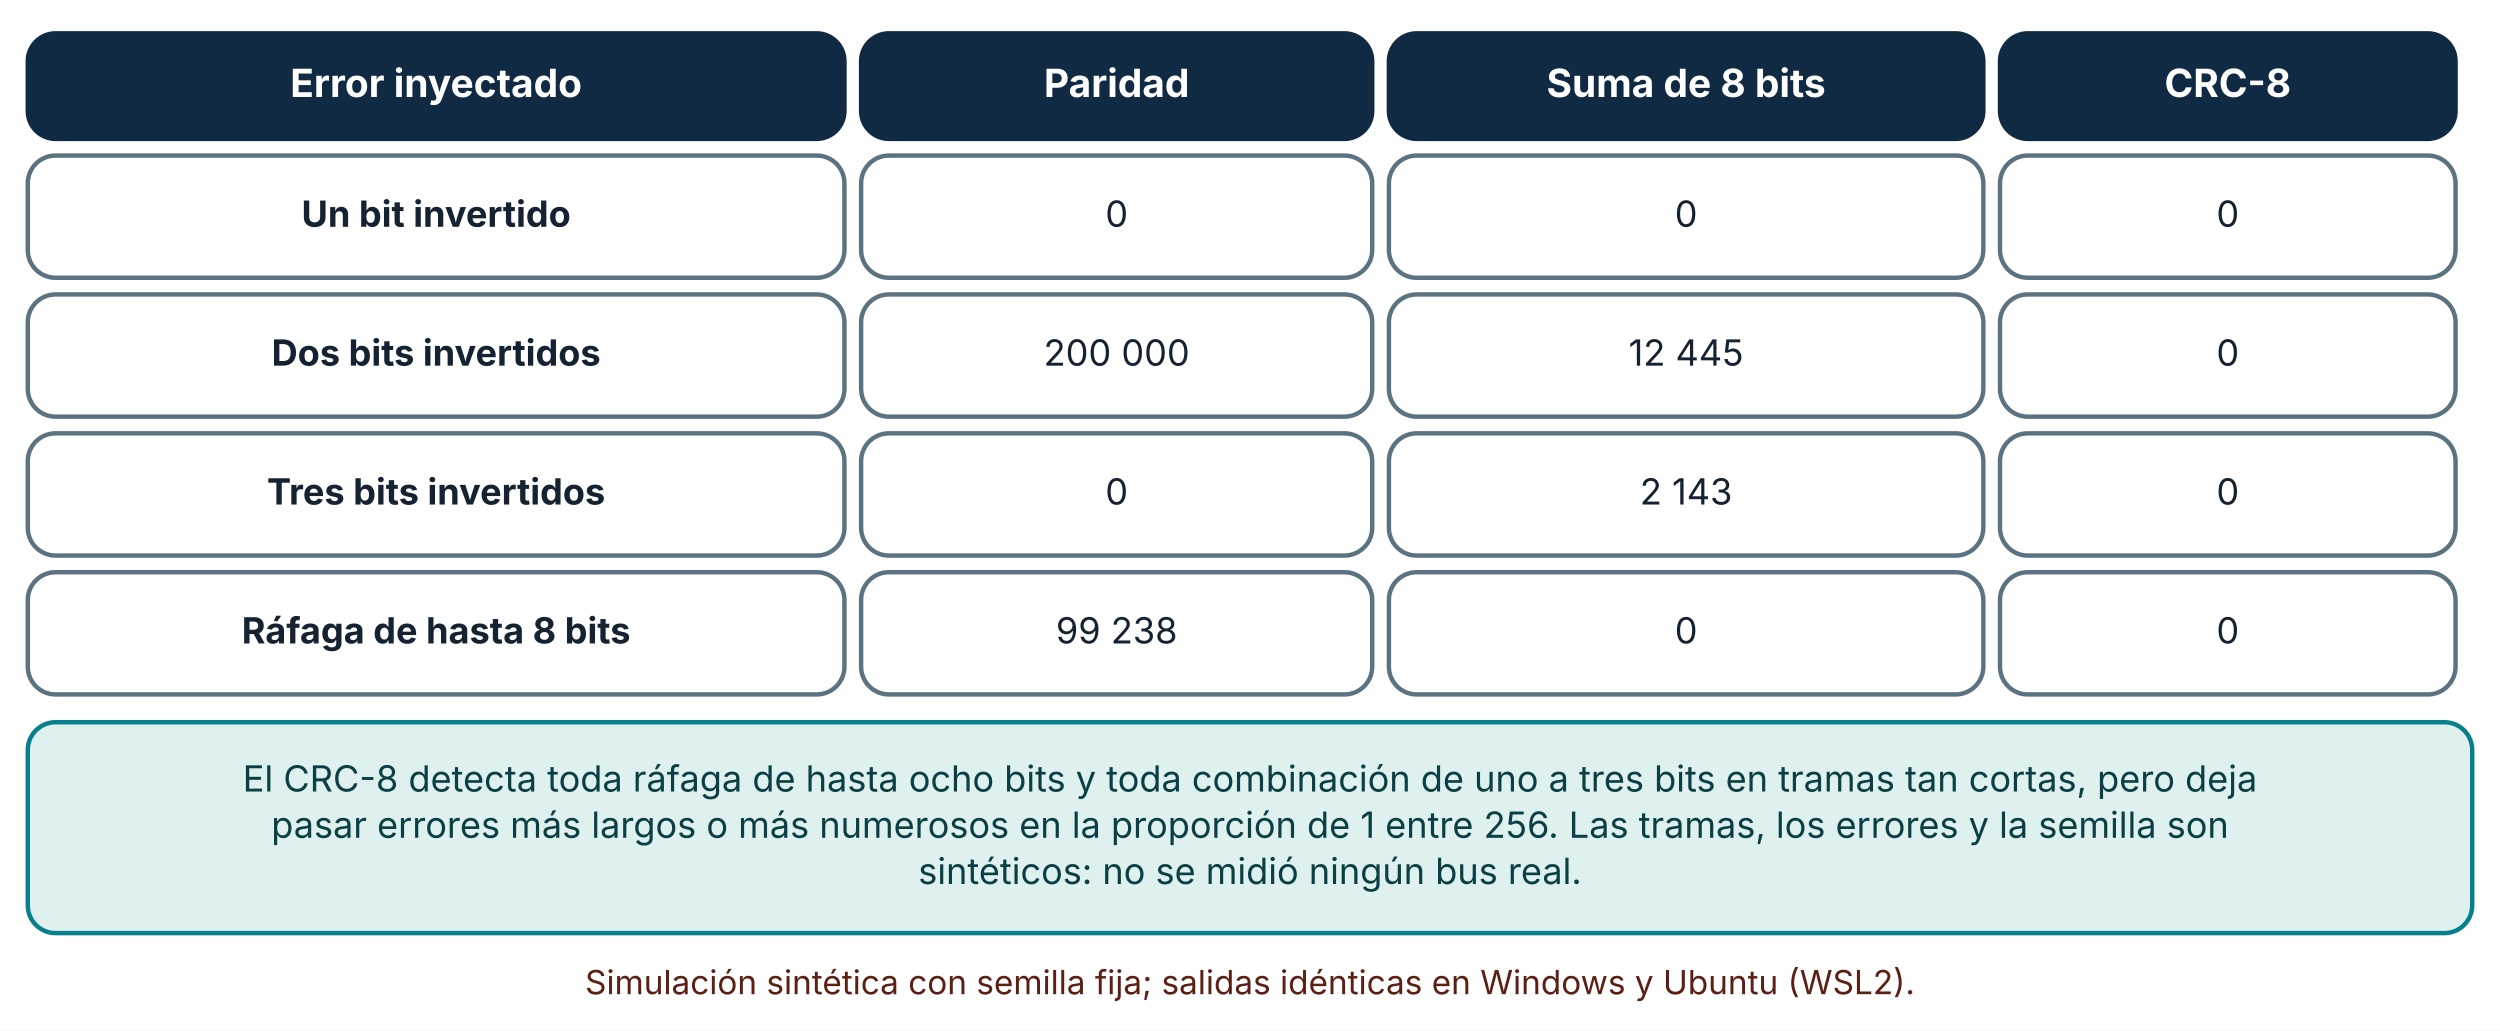
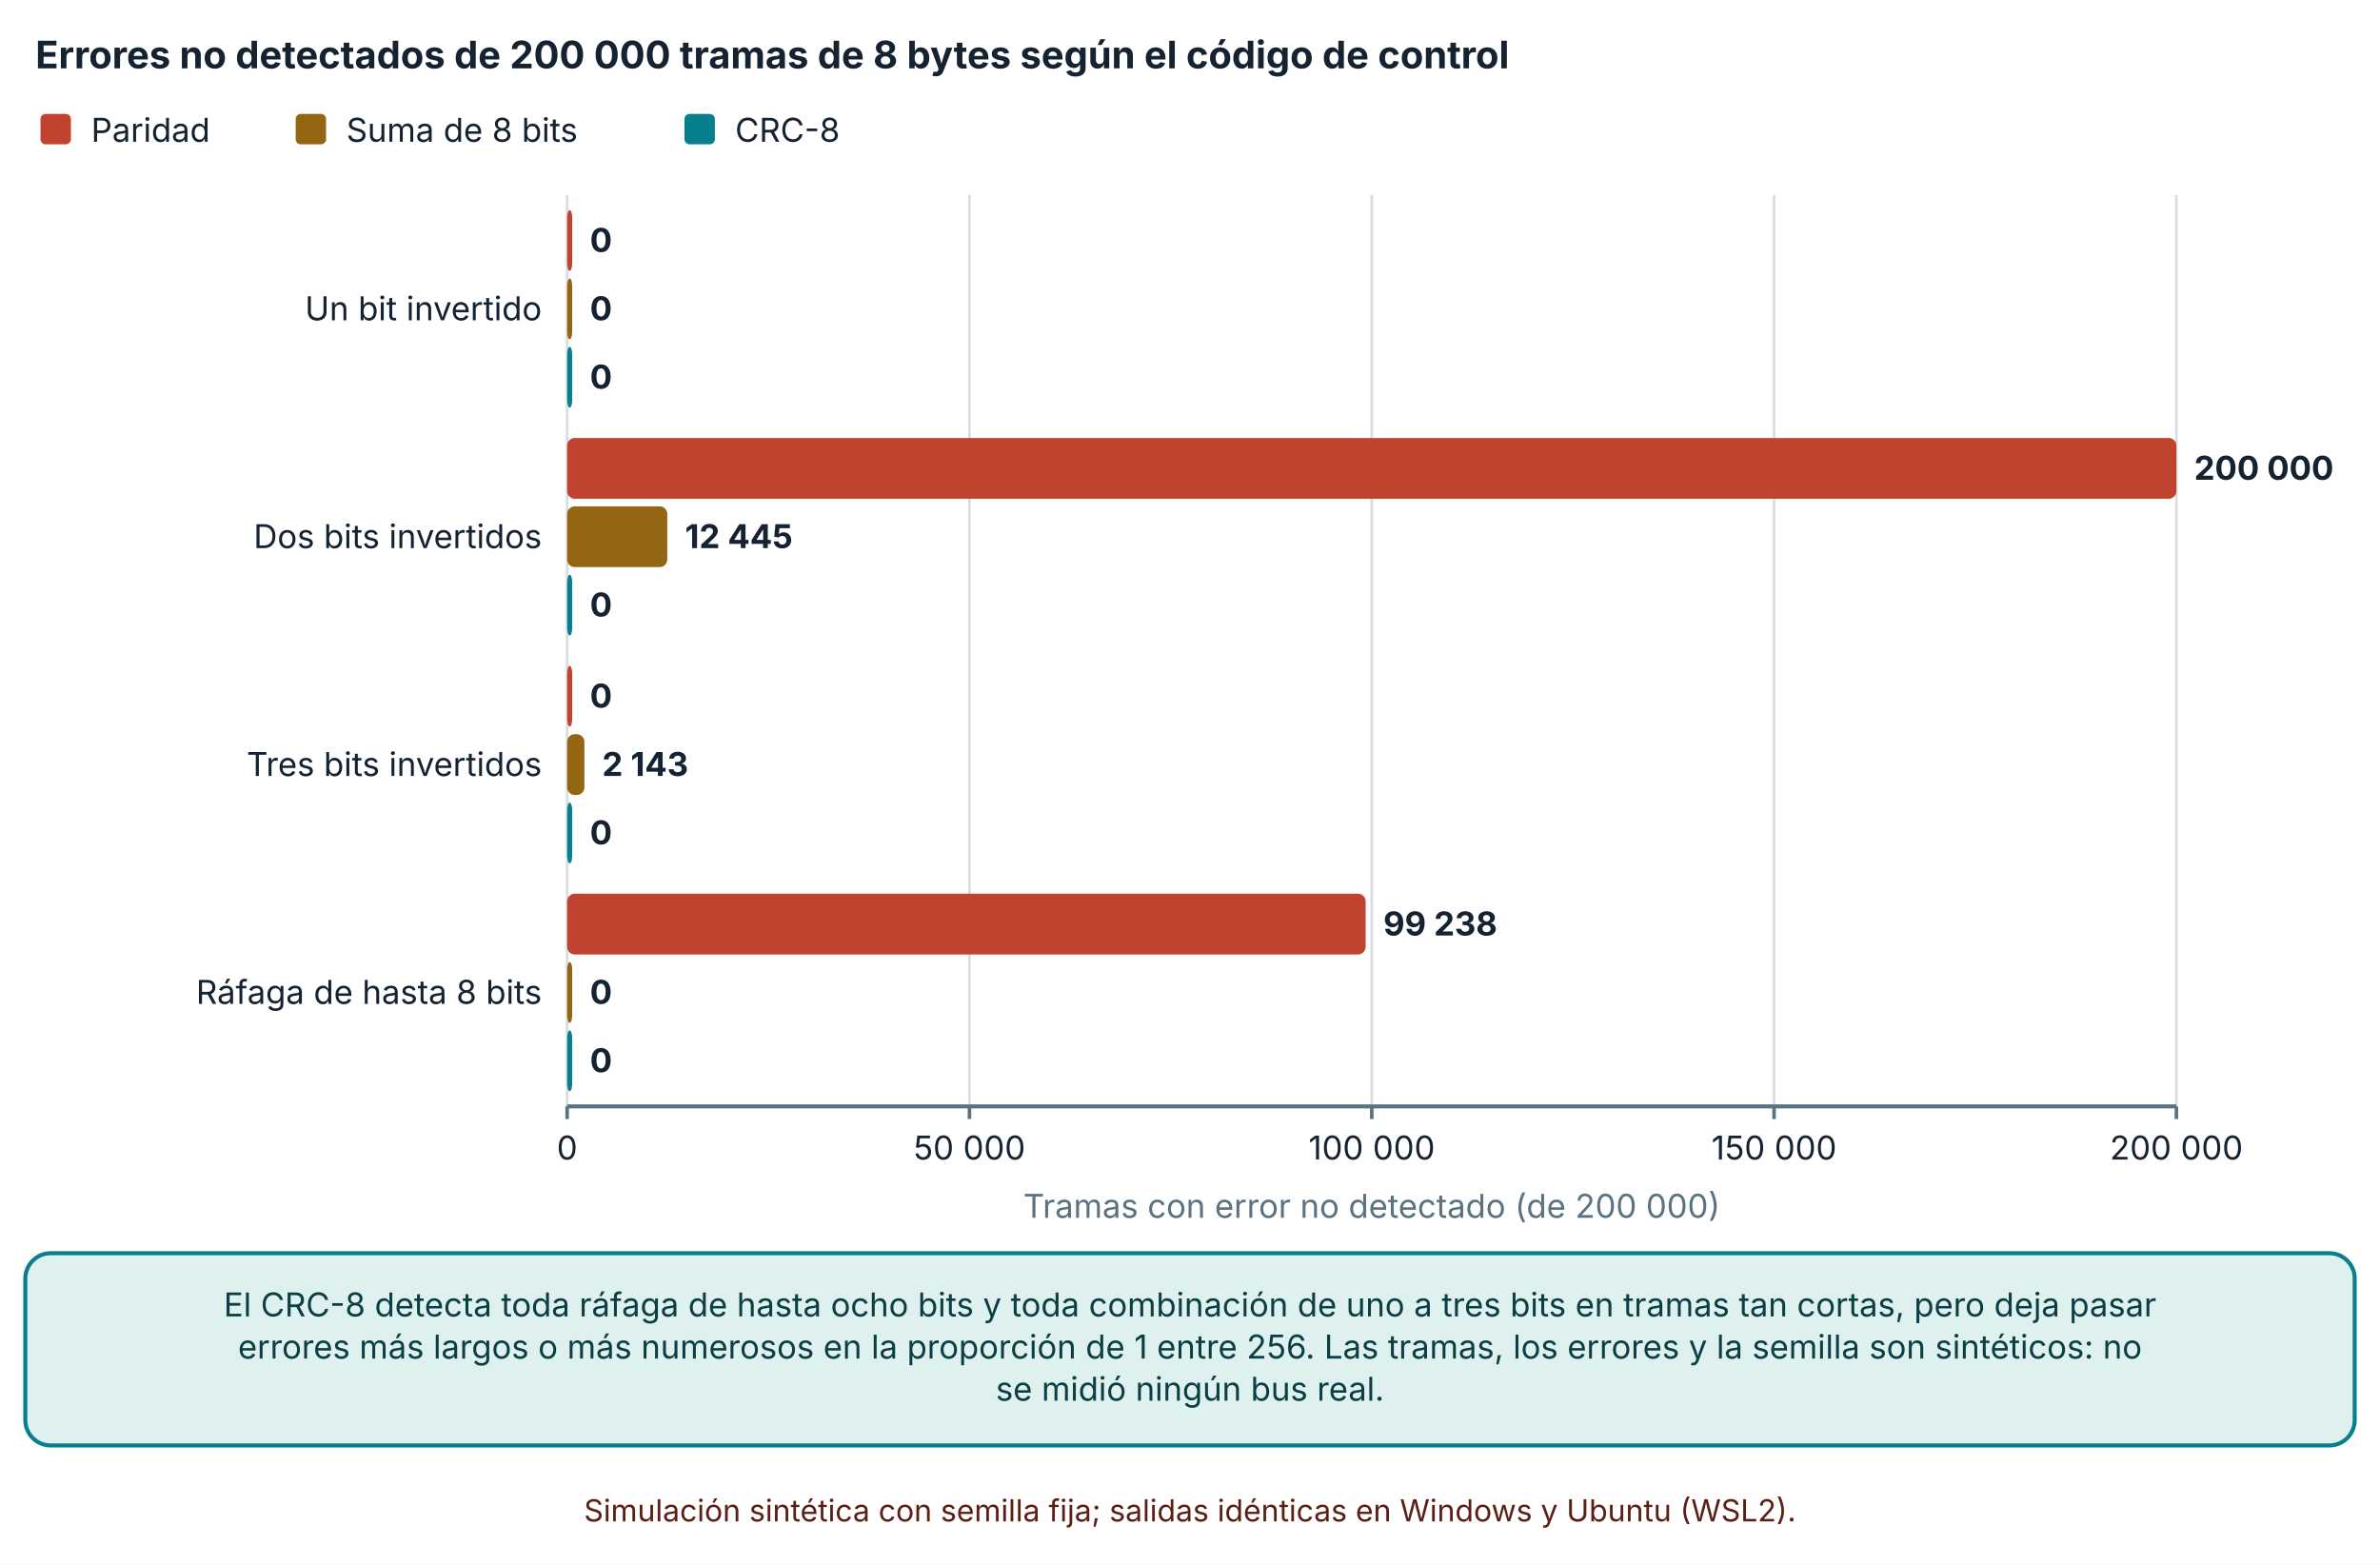
- <svg xmlns="http://www.w3.org/2000/svg" viewBox="0 0 900 371" width="900" height="371" role="img" aria-labelledby="t d" font-family="Inter, 'Segoe UI', system-ui, -apple-system, sans-serif">
+ <svg xmlns="http://www.w3.org/2000/svg" viewBox="0 0 940 618" width="940" height="618" role="img" aria-labelledby="t d" font-family="Inter, 'Segoe UI', system-ui, -apple-system, sans-serif">
  <defs>
    <marker id="arrow" viewBox="0 0 10 10" refX="9" refY="5" markerWidth="8" markerHeight="8" orient="auto-start-reverse">
      <path d="M0,0 L10,5 L0,10 z" fill="#32505f" />
    </marker>
    <marker id="arrow-coral" viewBox="0 0 10 10" refX="9" refY="5" markerWidth="8" markerHeight="8" orient="auto-start-reverse">
      <path d="M0,0 L10,5 L0,10 z" fill="#c0432f" />
    </marker>
  </defs>
-   <rect width="900" height="371" fill="#ffffff" />
-   <rect x="10" y="12" width="294" height="38" rx="10" fill="#102a43" stroke="#102a43" stroke-width="1.6" />
-   <text x="157" y="34.92" font-size="14" text-anchor="middle" font-weight="700" fill="#ffffff">
-     <tspan x="157" dy="0">Error inyectado</tspan>
+   <rect width="940" height="618" fill="#ffffff" />
+   <text x="14" y="27" font-size="15" text-anchor="start" font-weight="700" fill="#142231">
+     <tspan x="14" dy="0">Errores no detectados de 200 000 tramas de 8 bytes según el código de control</tspan>
  </text>
-   <rect x="310" y="12" width="184" height="38" rx="10" fill="#102a43" stroke="#102a43" stroke-width="1.6" />
-   <text x="402" y="34.92" font-size="14" text-anchor="middle" font-weight="700" fill="#ffffff">
-     <tspan x="402" dy="0">Paridad</tspan>
+   <rect x="16" y="45" width="12" height="12" rx="2" fill="#c0432f" />
+   <text x="36" y="56" font-size="13" text-anchor="start" font-weight="400" fill="#142231">
+     <tspan x="36" dy="0">Paridad</tspan>
  </text>
-   <rect x="500" y="12" width="214" height="38" rx="10" fill="#102a43" stroke="#102a43" stroke-width="1.6" />
-   <text x="607" y="34.92" font-size="14" text-anchor="middle" font-weight="700" fill="#ffffff">
-     <tspan x="607" dy="0">Suma de 8 bits</tspan>
+   <rect x="116.78" y="45" width="12" height="12" rx="2" fill="#946512" />
+   <text x="136.78" y="56" font-size="13" text-anchor="start" font-weight="400" fill="#142231">
+     <tspan x="136.78" dy="0">Suma de 8 bits</tspan>
  </text>
-   <rect x="720" y="12" width="164" height="38" rx="10" fill="#102a43" stroke="#102a43" stroke-width="1.6" />
-   <text x="802" y="34.92" font-size="14" text-anchor="middle" font-weight="700" fill="#ffffff">
-     <tspan x="802" dy="0">CRC-8</tspan>
+   <rect x="270.34" y="45" width="12" height="12" rx="2" fill="#087f8c" />
+   <text x="290.34" y="56" font-size="13" text-anchor="start" font-weight="400" fill="#142231">
+     <tspan x="290.34" dy="0">CRC-8</tspan>
  </text>
-   <rect x="10" y="56" width="294" height="44" rx="10" fill="#ffffff" stroke="#5b7280" stroke-width="1.6" />
-   <text x="157" y="81.64" font-size="13" text-anchor="middle" font-weight="700" fill="#142231">
-     <tspan x="157" dy="0">Un bit invertido</tspan>
+   <line x1="224" y1="77" x2="224" y2="437" stroke="#d5dde1" stroke-width="1" />
+   <line x1="224" y1="437" x2="224" y2="442" stroke="#5b7280" stroke-width="1.4" />
+   <text x="224" y="458" font-size="13" text-anchor="middle" font-weight="400" fill="#142231">
+     <tspan x="224" dy="0">0</tspan>
  </text>
-   <rect x="310" y="56" width="184" height="44" rx="10" fill="#ffffff" stroke="#5b7280" stroke-width="1.6" />
-   <text x="402" y="81.64" font-size="13" text-anchor="middle" font-weight="400" fill="#142231">
-     <tspan x="402" dy="0">0</tspan>
+   <line x1="382.895" y1="77" x2="382.895" y2="437" stroke="#d5dde1" stroke-width="1" />
+   <line x1="382.895" y1="437" x2="382.895" y2="442" stroke="#5b7280" stroke-width="1.4" />
+   <text x="382.895" y="458" font-size="13" text-anchor="middle" font-weight="400" fill="#142231">
+     <tspan x="382.895" dy="0">50 000</tspan>
  </text>
-   <rect x="500" y="56" width="214" height="44" rx="10" fill="#ffffff" stroke="#5b7280" stroke-width="1.6" />
-   <text x="607" y="81.64" font-size="13" text-anchor="middle" font-weight="400" fill="#142231">
-     <tspan x="607" dy="0">0</tspan>
+   <line x1="541.79" y1="77" x2="541.79" y2="437" stroke="#d5dde1" stroke-width="1" />
+   <line x1="541.79" y1="437" x2="541.79" y2="442" stroke="#5b7280" stroke-width="1.4" />
+   <text x="541.79" y="458" font-size="13" text-anchor="middle" font-weight="400" fill="#142231">
+     <tspan x="541.79" dy="0">100 000</tspan>
  </text>
-   <rect x="720" y="56" width="164" height="44" rx="10" fill="#ffffff" stroke="#5b7280" stroke-width="1.6" />
-   <text x="802" y="81.64" font-size="13" text-anchor="middle" font-weight="400" fill="#142231">
-     <tspan x="802" dy="0">0</tspan>
+   <line x1="700.685" y1="77" x2="700.685" y2="437" stroke="#d5dde1" stroke-width="1" />
+   <line x1="700.685" y1="437" x2="700.685" y2="442" stroke="#5b7280" stroke-width="1.4" />
+   <text x="700.685" y="458" font-size="13" text-anchor="middle" font-weight="400" fill="#142231">
+     <tspan x="700.685" dy="0">150 000</tspan>
  </text>
-   <rect x="10" y="106" width="294" height="44" rx="10" fill="#ffffff" stroke="#5b7280" stroke-width="1.6" />
-   <text x="157" y="131.64" font-size="13" text-anchor="middle" font-weight="700" fill="#142231">
-     <tspan x="157" dy="0">Dos bits invertidos</tspan>
+   <line x1="859.58" y1="77" x2="859.58" y2="437" stroke="#d5dde1" stroke-width="1" />
+   <line x1="859.58" y1="437" x2="859.58" y2="442" stroke="#5b7280" stroke-width="1.4" />
+   <text x="859.58" y="458" font-size="13" text-anchor="middle" font-weight="400" fill="#142231">
+     <tspan x="859.58" dy="0">200 000</tspan>
  </text>
-   <rect x="310" y="106" width="184" height="44" rx="10" fill="#ffffff" stroke="#5b7280" stroke-width="1.6" />
-   <text x="402" y="131.64" font-size="13" text-anchor="middle" font-weight="400" fill="#142231">
-     <tspan x="402" dy="0">200 000</tspan>
+   <line x1="224" y1="437" x2="859.58" y2="437" stroke="#5b7280" stroke-width="1.6" />
+   <text x="214" y="126.5" font-size="13" text-anchor="end" font-weight="400" fill="#142231">
+     <tspan x="214" dy="0">Un bit invertido</tspan>
  </text>
-   <rect x="500" y="106" width="214" height="44" rx="10" fill="#ffffff" stroke="#5b7280" stroke-width="1.6" />
-   <text x="607" y="131.64" font-size="13" text-anchor="middle" font-weight="400" fill="#142231">
-     <tspan x="607" dy="0">12 445</tspan>
+   <text x="214" y="216.5" font-size="13" text-anchor="end" font-weight="400" fill="#142231">
+     <tspan x="214" dy="0">Dos bits invertidos</tspan>
  </text>
-   <rect x="720" y="106" width="164" height="44" rx="10" fill="#ffffff" stroke="#5b7280" stroke-width="1.6" />
-   <text x="802" y="131.64" font-size="13" text-anchor="middle" font-weight="400" fill="#142231">
-     <tspan x="802" dy="0">0</tspan>
+   <text x="214" y="306.5" font-size="13" text-anchor="end" font-weight="400" fill="#142231">
+     <tspan x="214" dy="0">Tres bits invertidos</tspan>
  </text>
-   <rect x="10" y="156" width="294" height="44" rx="10" fill="#ffffff" stroke="#5b7280" stroke-width="1.6" />
-   <text x="157" y="181.64" font-size="13" text-anchor="middle" font-weight="700" fill="#142231">
-     <tspan x="157" dy="0">Tres bits invertidos</tspan>
+   <text x="214" y="396.5" font-size="13" text-anchor="end" font-weight="400" fill="#142231">
+     <tspan x="214" dy="0">Ráfaga de hasta 8 bits</tspan>
  </text>
-   <rect x="310" y="156" width="184" height="44" rx="10" fill="#ffffff" stroke="#5b7280" stroke-width="1.6" />
-   <text x="402" y="181.64" font-size="13" text-anchor="middle" font-weight="400" fill="#142231">
-     <tspan x="402" dy="0">0</tspan>
+   <rect x="224" y="83" width="2" height="24" rx="3" fill="#c0432f" />
+   <text x="233" y="99.5" font-size="13" text-anchor="start" font-weight="700" fill="#142231">
+     <tspan x="233" dy="0">0</tspan>
  </text>
-   <rect x="500" y="156" width="214" height="44" rx="10" fill="#ffffff" stroke="#5b7280" stroke-width="1.6" />
-   <text x="607" y="181.64" font-size="13" text-anchor="middle" font-weight="400" fill="#142231">
-     <tspan x="607" dy="0">2 143</tspan>
+   <rect x="224" y="110" width="2" height="24" rx="3" fill="#946512" />
+   <text x="233" y="126.5" font-size="13" text-anchor="start" font-weight="700" fill="#142231">
+     <tspan x="233" dy="0">0</tspan>
  </text>
-   <rect x="720" y="156" width="164" height="44" rx="10" fill="#ffffff" stroke="#5b7280" stroke-width="1.6" />
-   <text x="802" y="181.64" font-size="13" text-anchor="middle" font-weight="400" fill="#142231">
-     <tspan x="802" dy="0">0</tspan>
+   <rect x="224" y="137" width="2" height="24" rx="3" fill="#087f8c" />
+   <text x="233" y="153.5" font-size="13" text-anchor="start" font-weight="700" fill="#142231">
+     <tspan x="233" dy="0">0</tspan>
  </text>
-   <rect x="10" y="206" width="294" height="44" rx="10" fill="#ffffff" stroke="#5b7280" stroke-width="1.6" />
-   <text x="157" y="231.64" font-size="13" text-anchor="middle" font-weight="700" fill="#142231">
-     <tspan x="157" dy="0">Ráfaga de hasta 8 bits</tspan>
+   <rect x="224" y="173" width="635.58" height="24" rx="3" fill="#c0432f" />
+   <text x="866.58" y="189.5" font-size="13" text-anchor="start" font-weight="700" fill="#142231">
+     <tspan x="866.58" dy="0">200 000</tspan>
  </text>
-   <rect x="310" y="206" width="184" height="44" rx="10" fill="#ffffff" stroke="#5b7280" stroke-width="1.6" />
-   <text x="402" y="231.64" font-size="13" text-anchor="middle" font-weight="400" fill="#142231">
-     <tspan x="402" dy="0">99 238</tspan>
+   <rect x="224" y="200" width="39.549" height="24" rx="3" fill="#946512" />
+   <text x="270.549" y="216.5" font-size="13" text-anchor="start" font-weight="700" fill="#142231">
+     <tspan x="270.549" dy="0">12 445</tspan>
  </text>
-   <rect x="500" y="206" width="214" height="44" rx="10" fill="#ffffff" stroke="#5b7280" stroke-width="1.6" />
-   <text x="607" y="231.64" font-size="13" text-anchor="middle" font-weight="400" fill="#142231">
-     <tspan x="607" dy="0">0</tspan>
+   <rect x="224" y="227" width="2" height="24" rx="3" fill="#087f8c" />
+   <text x="233" y="243.5" font-size="13" text-anchor="start" font-weight="700" fill="#142231">
+     <tspan x="233" dy="0">0</tspan>
  </text>
-   <rect x="720" y="206" width="164" height="44" rx="10" fill="#ffffff" stroke="#5b7280" stroke-width="1.6" />
-   <text x="802" y="231.64" font-size="13" text-anchor="middle" font-weight="400" fill="#142231">
-     <tspan x="802" dy="0">0</tspan>
+   <rect x="224" y="263" width="2" height="24" rx="3" fill="#c0432f" />
+   <text x="233" y="279.5" font-size="13" text-anchor="start" font-weight="700" fill="#142231">
+     <tspan x="233" dy="0">0</tspan>
  </text>
-   <rect x="10" y="260" width="880" height="75.92" rx="10" fill="#dff1ee" stroke="#087f8c" stroke-width="1.6" />
-   <text x="450" y="284.96" font-size="13" text-anchor="middle" font-weight="400" fill="#0b3f45">
-     <tspan x="450" dy="0">El CRC-8 detecta toda ráfaga de hasta ocho bits y toda combinación de uno a tres bits en tramas tan cortas, pero deja</tspan>
+   <rect x="224" y="290" width="6.81" height="24" rx="3" fill="#946512" />
+   <text x="237.81" y="306.5" font-size="13" text-anchor="start" font-weight="700" fill="#142231">
+     <tspan x="237.81" dy="0">2 143</tspan>
  </text>
-   <text x="450" y="301.6" font-size="13" text-anchor="middle" font-weight="400" fill="#0b3f45">
-     <tspan x="450" dy="0">pasar errores más largos o más numerosos en la proporción de 1 entre 256. Las tramas, los errores y la semilla son</tspan>
+   <rect x="224" y="317" width="2" height="24" rx="3" fill="#087f8c" />
+   <text x="233" y="333.5" font-size="13" text-anchor="start" font-weight="700" fill="#142231">
+     <tspan x="233" dy="0">0</tspan>
  </text>
-   <text x="450" y="318.24" font-size="13" text-anchor="middle" font-weight="400" fill="#0b3f45">
-     <tspan x="450" dy="0">sintéticos: no se midió ningún bus real.</tspan>
+   <rect x="224" y="353" width="315.368" height="24" rx="3" fill="#c0432f" />
+   <text x="546.368" y="369.5" font-size="13" text-anchor="start" font-weight="700" fill="#142231">
+     <tspan x="546.368" dy="0">99 238</tspan>
  </text>
-   <text x="450" y="357.92" font-size="12" text-anchor="middle" font-weight="400" fill="#5c1f14">
-     <tspan x="450" dy="0">Simulación sintética con semilla fija; salidas idénticas en Windows y Ubuntu (WSL2).</tspan>
+   <rect x="224" y="380" width="2" height="24" rx="3" fill="#946512" />
+   <text x="233" y="396.5" font-size="13" text-anchor="start" font-weight="700" fill="#142231">
+     <tspan x="233" dy="0">0</tspan>
+   </text>
+   <rect x="224" y="407" width="2" height="24" rx="3" fill="#087f8c" />
+   <text x="233" y="423.5" font-size="13" text-anchor="start" font-weight="700" fill="#142231">
+     <tspan x="233" dy="0">0</tspan>
+   </text>
+   <text x="541.79" y="481" font-size="13" text-anchor="middle" font-weight="400" fill="#5b7280">
+     <tspan x="541.79" dy="0">Tramas con error no detectado (de 200 000)</tspan>
+   </text>
+   <rect x="10" y="495" width="920" height="75.92" rx="10" fill="#dff1ee" stroke="#087f8c" stroke-width="1.6" />
+   <text x="470" y="519.96" font-size="13" text-anchor="middle" font-weight="400" fill="#0b3f45">
+     <tspan x="470" dy="0">El CRC-8 detecta toda ráfaga de hasta ocho bits y toda combinación de uno a tres bits en tramas tan cortas, pero deja pasar</tspan>
+   </text>
+   <text x="470" y="536.6" font-size="13" text-anchor="middle" font-weight="400" fill="#0b3f45">
+     <tspan x="470" dy="0">errores más largos o más numerosos en la proporción de 1 entre 256. Las tramas, los errores y la semilla son sintéticos: no</tspan>
+   </text>
+   <text x="470" y="553.24" font-size="13" text-anchor="middle" font-weight="400" fill="#0b3f45">
+     <tspan x="470" dy="0">se midió ningún bus real.</tspan>
+   </text>
+   <text x="470" y="600.92" font-size="12" text-anchor="middle" font-weight="400" fill="#5c1f14">
+     <tspan x="470" dy="0">Simulación sintética con semilla fija; salidas idénticas en Windows y Ubuntu (WSL2).</tspan>
  </text>
</svg>
